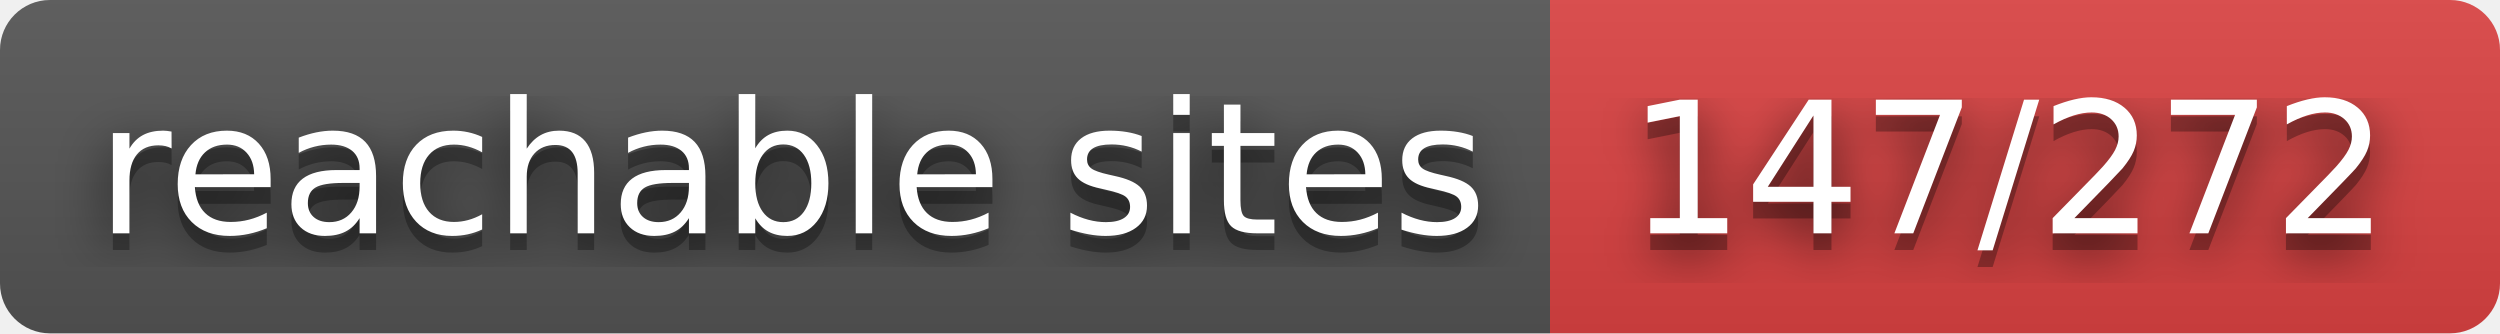
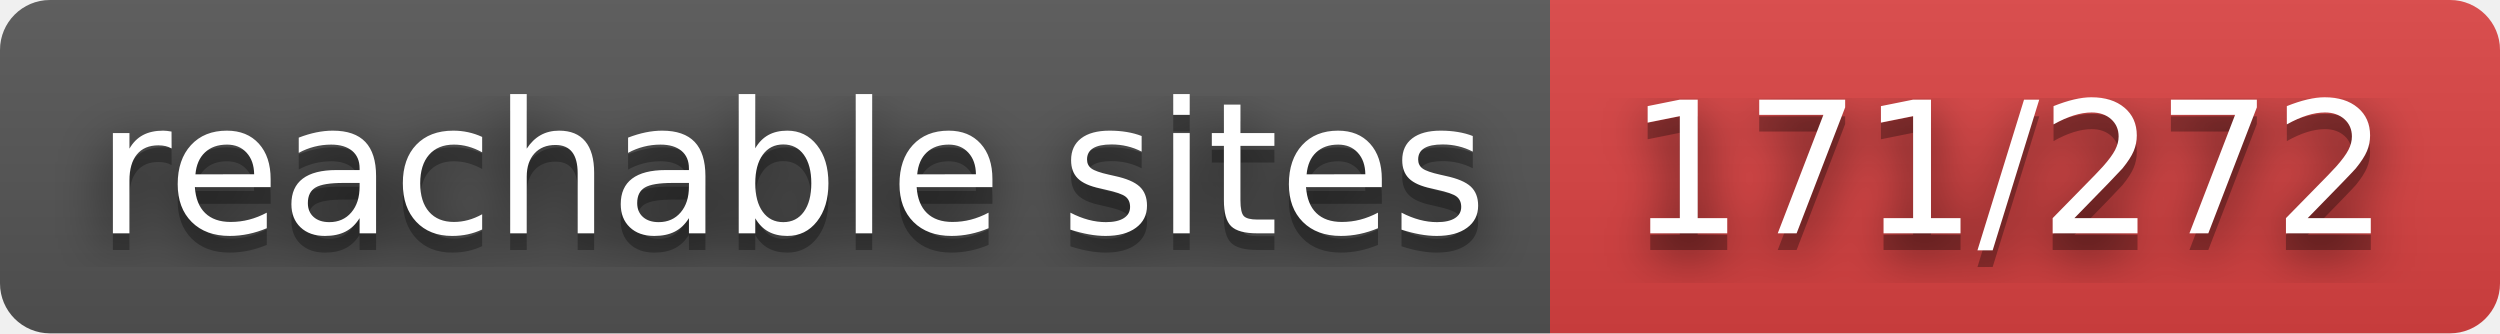
- <svg xmlns="http://www.w3.org/2000/svg" width="150" height="20" role="img" aria-label="reachable sites: 147/272">
+ <svg xmlns="http://www.w3.org/2000/svg" width="150" height="20" role="img" aria-label="reachable sites: 171/272">
  <filter id="blur">
    <feGaussianBlur stdDeviation="16" />
  </filter>
  <linearGradient id="s" x2="0" y2="100%">
    <stop offset="0" stop-color="#bbb" stop-opacity=".1" />
    <stop offset="1" stop-opacity=".1" />
  </linearGradient>
  <clipPath id="r">
    <rect width="150" height="20" rx="3" />
  </clipPath>
  <g clip-path="url(#r)">
    <rect width="93" height="20" fill="#555" />
    <rect x="93" width="57" height="20" fill="#dd4343" />
    <rect width="150" height="20" fill="url(#s)" />
  </g>
  <g fill="#fff" text-anchor="middle" font-family="Verdana,Geneva,DejaVu Sans,sans-serif" text-rendering="geometricPrecision" font-size="110">
    <g transform="scale(.1)">
      <g aria-hidden="true" fill="#010101">
        <text x="475" y="150" fill-opacity=".8" filter="url(#blur)" textLength="830">reachable sites</text>
        <text x="475" y="150" fill-opacity=".3" textLength="830">reachable sites</text>
      </g>
      <text x="475" y="140" textLength="830">reachable sites</text>
    </g>
    <g transform="scale(.1)">
      <g aria-hidden="true" fill="#010101">
-         <text x="1205" y="150" fill-opacity=".8" filter="url(#blur)" textLength="470">147/272</text>
-         <text x="1205" y="150" fill-opacity=".3" textLength="470">147/272</text>
+         <text x="1205" y="150" fill-opacity=".8" filter="url(#blur)" textLength="470">171/272</text>
+         <text x="1205" y="150" fill-opacity=".3" textLength="470">171/272</text>
      </g>
-       <text x="1205" y="140" textLength="470">147/272</text>
+       <text x="1205" y="140" textLength="470">171/272</text>
    </g>
  </g>
</svg>
